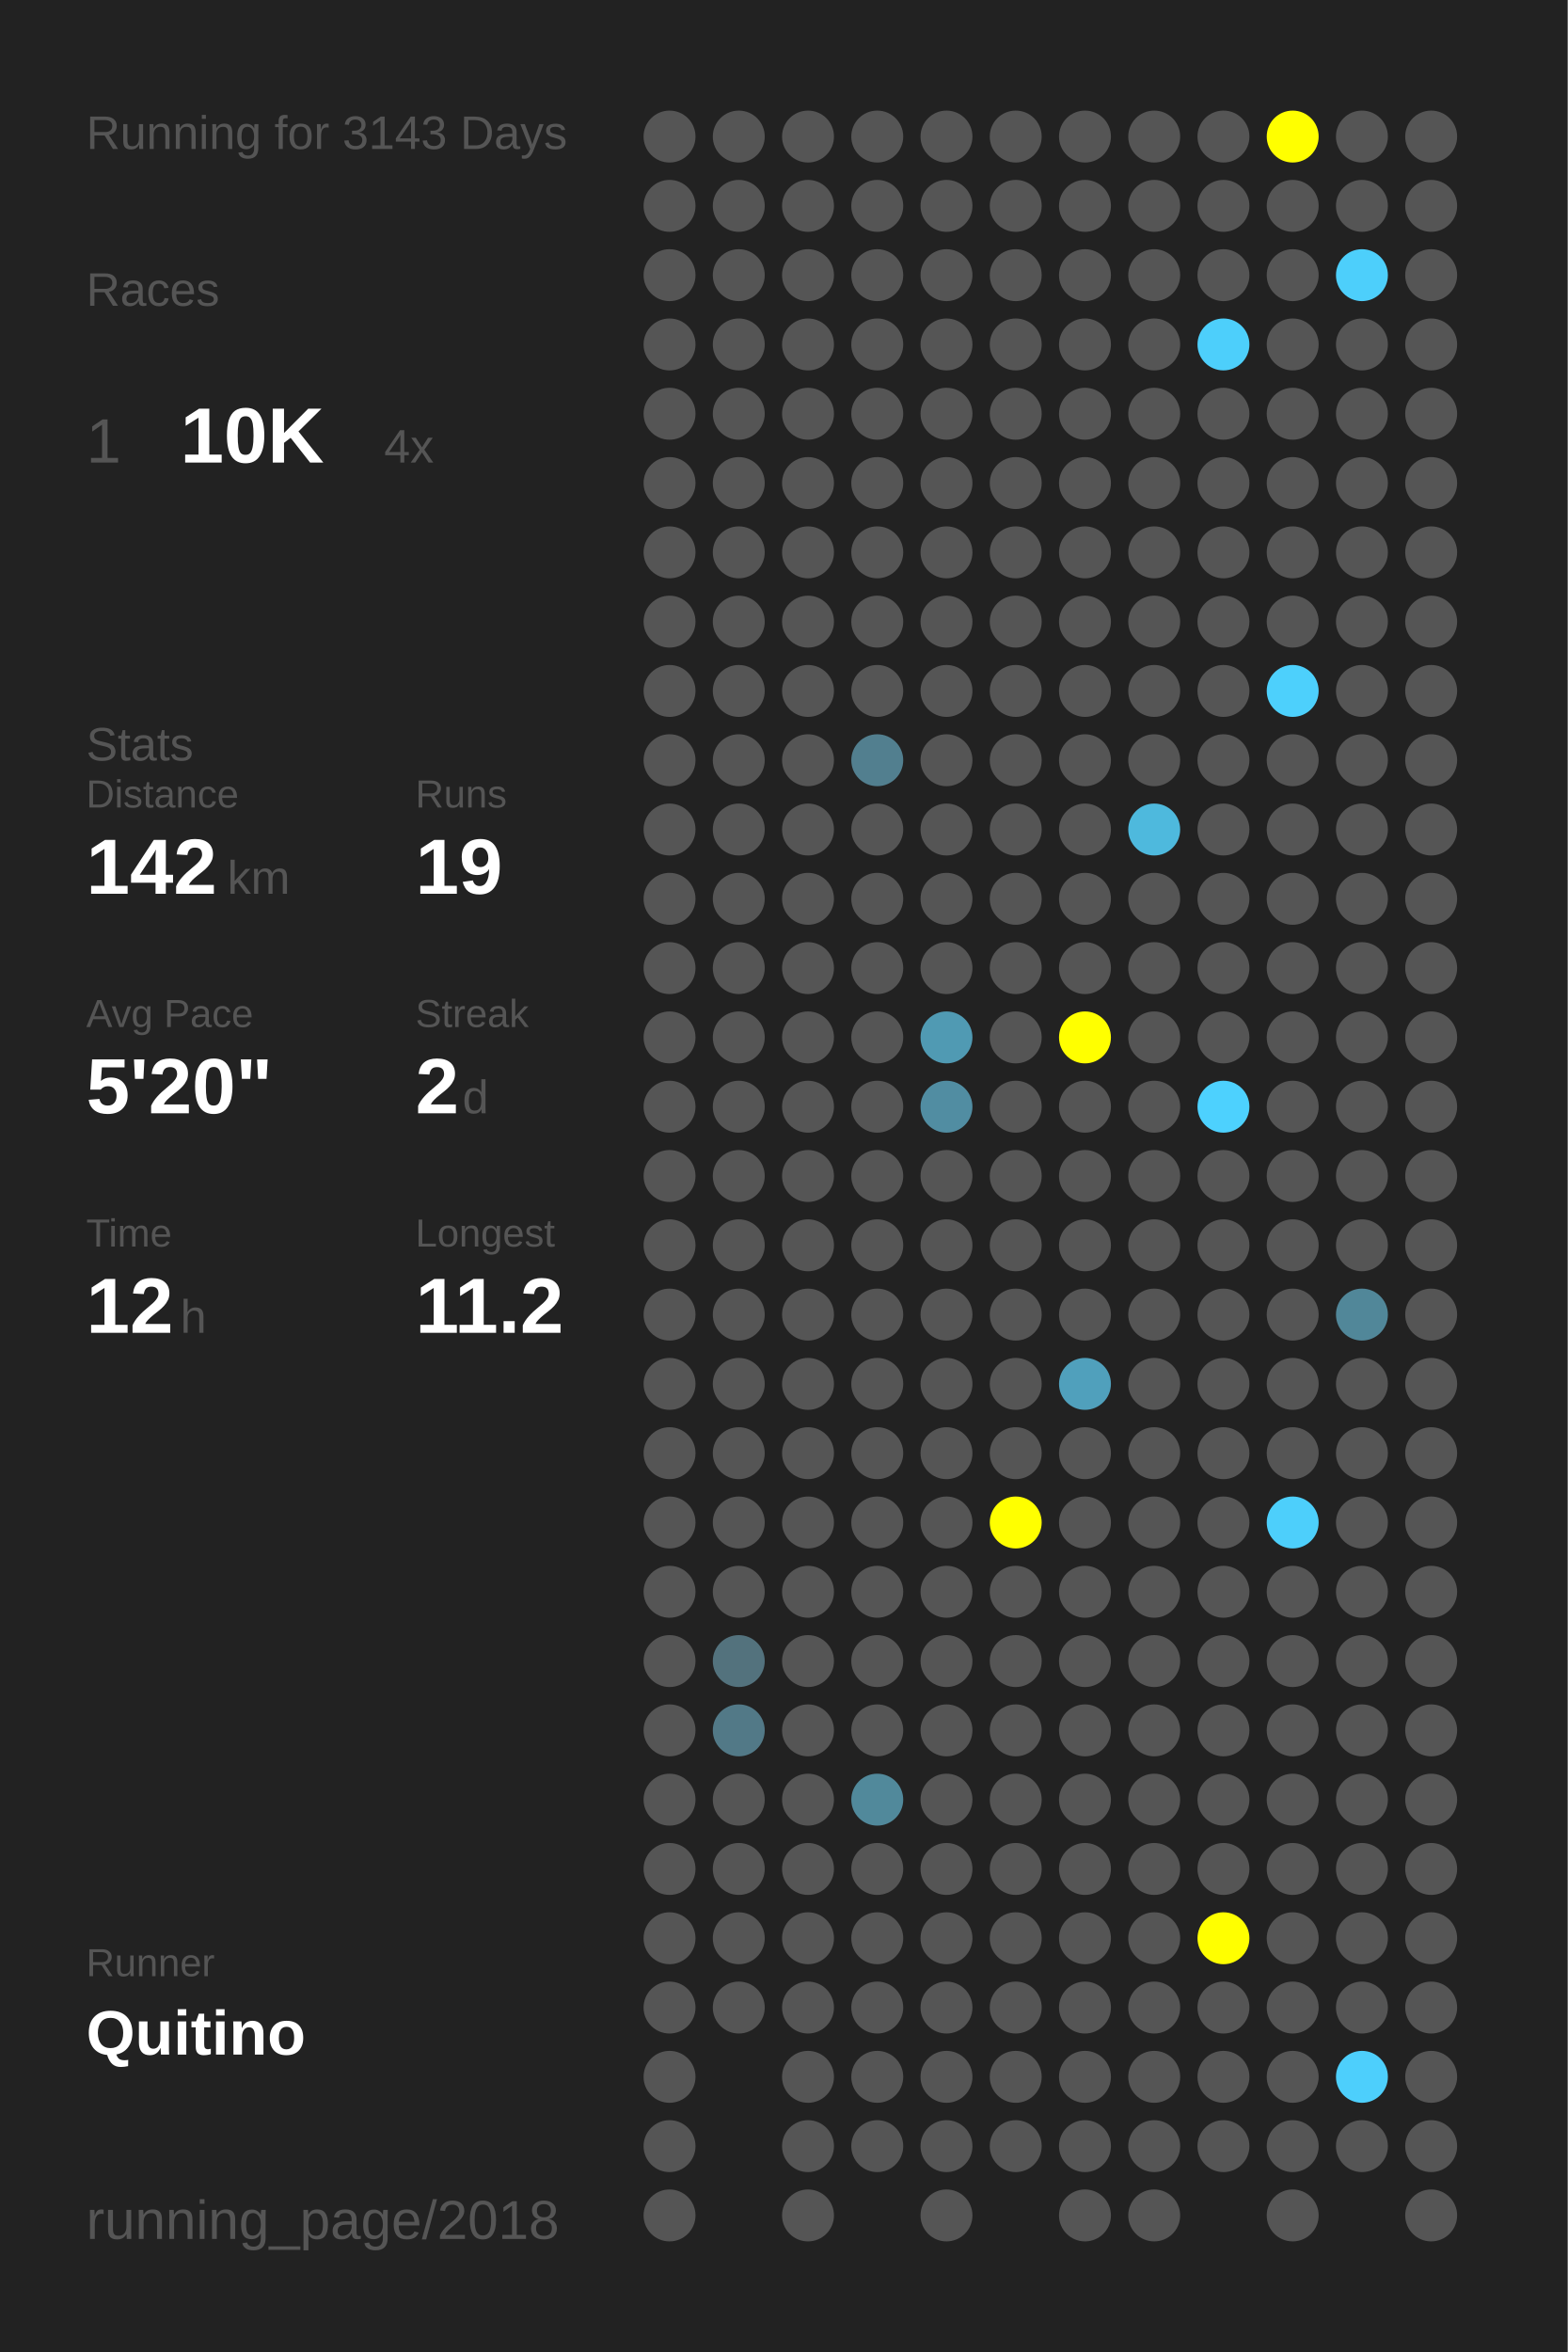
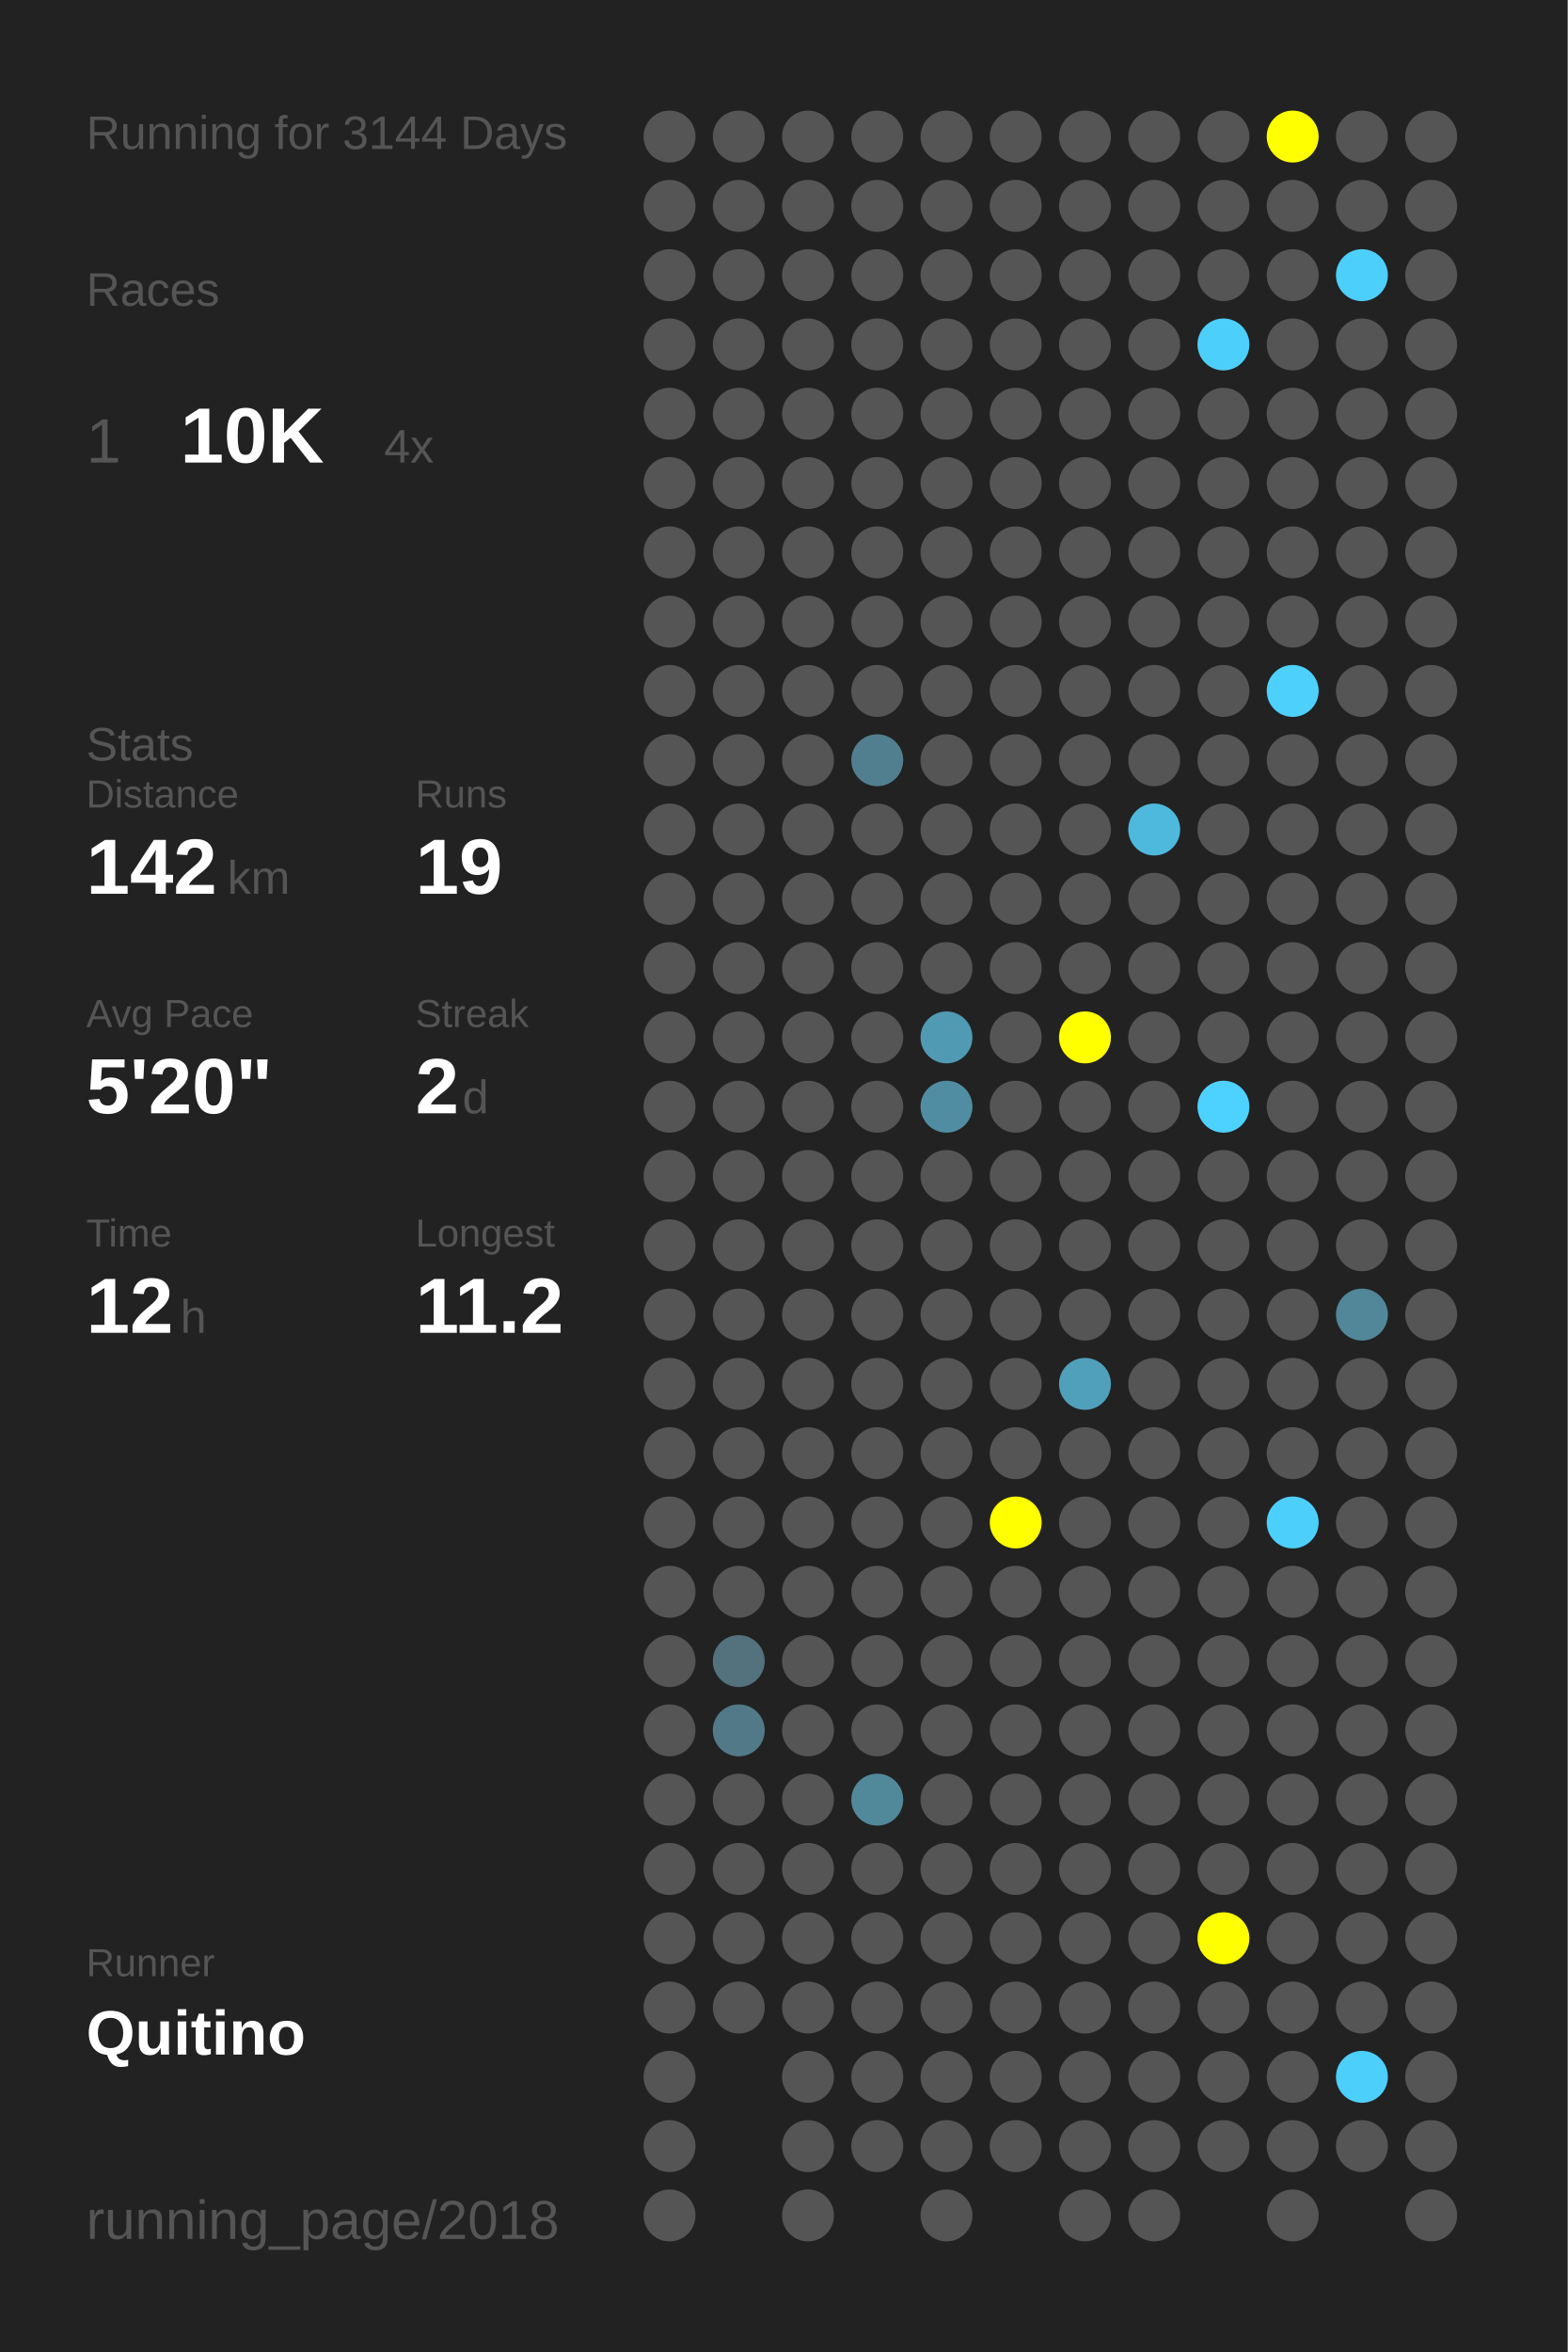
<svg xmlns="http://www.w3.org/2000/svg" baseProfile="full" height="300mm" version="1.1" viewBox="0,0,200,300" width="200mm">
  <defs />
  <rect fill="#222222" height="300" width="200" x="0" y="0" />
-   <text fill="#555555" style="font-size:6px; font-family:Arial;" x="11" y="19">Running for 3143 Days</text>
+   <text fill="#555555" style="font-size:6px; font-family:Arial;" x="11" y="19">Running for 3144 Days</text>
  <text fill="#555555" style="font-size:6px; font-family:Arial;" x="11" y="39">Races</text>
  <text fill="#555555" style="font-size:8px; font-family:Arial;" x="11" y="59">1</text>
  <text fill="#FFFFFF" style="font-size:10px; font-family:Arial; font-weight:bold;" x="23" y="59">10K</text>
  <text fill="#555555" style="font-size:6px; font-family:Arial;" x="49" y="59">4x</text>
  <text fill="#555555" style="font-size:6px; font-family:Arial;" x="11" y="97">Stats</text>
  <text fill="#555555" style="font-size:5px; font-family:Arial;" x="11" y="103">Distance</text>
  <text fill="#FFFFFF" style="font-size:10px; font-family:Arial; font-weight:bold;" x="11" y="114">142</text>
  <text fill="#555555" style="font-size:6px; font-family:Arial;" x="29" y="114">km</text>
  <text fill="#555555" style="font-size:5px; font-family:Arial;" x="53" y="103">Runs</text>
  <text fill="#FFFFFF" style="font-size:10px; font-family:Arial; font-weight:bold;" x="53" y="114">19</text>
  <text fill="#555555" style="font-size:5px; font-family:Arial;" x="11" y="131">Avg Pace</text>
  <text fill="#FFFFFF" style="font-size:10px; font-family:Arial; font-weight:bold;" x="11" y="142">5'20"</text>
  <text fill="#555555" style="font-size:5px; font-family:Arial;" x="53" y="131">Streak</text>
  <text fill="#FFFFFF" style="font-size:10px; font-family:Arial; font-weight:bold;" x="53" y="142">2</text>
  <text fill="#555555" style="font-size:6px; font-family:Arial;" x="59" y="142">d</text>
  <text fill="#555555" style="font-size:5px; font-family:Arial;" x="11" y="159">Time</text>
  <text fill="#FFFFFF" style="font-size:10px; font-family:Arial; font-weight:bold;" x="11" y="170">12</text>
  <text fill="#555555" style="font-size:6px; font-family:Arial;" x="23" y="170">h</text>
  <text fill="#555555" style="font-size:5px; font-family:Arial;" x="53" y="159">Longest</text>
  <text fill="#FFFFFF" style="font-size:10px; font-family:Arial; font-weight:bold;" x="53" y="170">11.2</text>
  <text fill="#555555" style="font-size:5px; font-family:Arial;" x="11" y="252.065">Runner</text>
  <text fill="#FFFFFF" style="font-size:8px; font-family:Arial; font-weight:bold;" x="11" y="262.065">Quitino</text>
  <text fill="#555555" style="font-size:7px; font-family:Arial;" x="11" y="285.581">running_page/2018</text>
  <circle cx="85.417" cy="17.419" fill="#555555" r="3.312" />
  <circle cx="85.417" cy="26.258" fill="#555555" r="3.312" />
  <circle cx="85.417" cy="35.097" fill="#555555" r="3.312" />
  <circle cx="85.417" cy="43.935" fill="#555555" r="3.312" />
  <circle cx="85.417" cy="52.774" fill="#555555" r="3.312" />
  <circle cx="85.417" cy="61.613" fill="#555555" r="3.312" />
  <circle cx="85.417" cy="70.452" fill="#555555" r="3.312" />
  <circle cx="85.417" cy="79.29" fill="#555555" r="3.312" />
  <circle cx="85.417" cy="88.129" fill="#555555" r="3.312" />
  <circle cx="85.417" cy="96.968" fill="#555555" r="3.312" />
  <circle cx="85.417" cy="105.806" fill="#555555" r="3.312" />
  <circle cx="85.417" cy="114.645" fill="#555555" r="3.312" />
  <circle cx="85.417" cy="123.484" fill="#555555" r="3.312" />
  <circle cx="85.417" cy="132.323" fill="#555555" r="3.312" />
  <circle cx="85.417" cy="141.161" fill="#555555" r="3.312" />
  <circle cx="85.417" cy="150" fill="#555555" r="3.312" />
  <circle cx="85.417" cy="158.839" fill="#555555" r="3.312" />
  <circle cx="85.417" cy="167.677" fill="#555555" r="3.312" />
  <circle cx="85.417" cy="176.516" fill="#555555" r="3.312" />
  <circle cx="85.417" cy="185.355" fill="#555555" r="3.312" />
  <circle cx="85.417" cy="194.194" fill="#555555" r="3.312" />
  <circle cx="85.417" cy="203.032" fill="#555555" r="3.312" />
  <circle cx="85.417" cy="211.871" fill="#555555" r="3.312" />
  <circle cx="85.417" cy="220.71" fill="#555555" r="3.312" />
  <circle cx="85.417" cy="229.548" fill="#555555" r="3.312" />
  <circle cx="85.417" cy="238.387" fill="#555555" r="3.312" />
  <circle cx="85.417" cy="247.226" fill="#555555" r="3.312" />
  <circle cx="85.417" cy="256.065" fill="#555555" r="3.312" />
  <circle cx="85.417" cy="264.903" fill="#555555" r="3.312" />
  <circle cx="85.417" cy="273.742" fill="#555555" r="3.312" />
  <circle cx="85.417" cy="282.581" fill="#555555" r="3.312" />
  <circle cx="94.25" cy="17.419" fill="#555555" r="3.312" />
  <circle cx="94.25" cy="26.258" fill="#555555" r="3.312" />
  <circle cx="94.25" cy="35.097" fill="#555555" r="3.312" />
  <circle cx="94.25" cy="43.935" fill="#555555" r="3.312" />
  <circle cx="94.25" cy="52.774" fill="#555555" r="3.312" />
  <circle cx="94.25" cy="61.613" fill="#555555" r="3.312" />
  <circle cx="94.25" cy="70.452" fill="#555555" r="3.312" />
  <circle cx="94.25" cy="79.29" fill="#555555" r="3.312" />
  <circle cx="94.25" cy="88.129" fill="#555555" r="3.312" />
  <circle cx="94.25" cy="96.968" fill="#555555" r="3.312" />
  <circle cx="94.25" cy="105.806" fill="#555555" r="3.312" />
  <circle cx="94.25" cy="114.645" fill="#555555" r="3.312" />
  <circle cx="94.25" cy="123.484" fill="#555555" r="3.312" />
  <circle cx="94.25" cy="132.323" fill="#555555" r="3.312" />
  <circle cx="94.25" cy="141.161" fill="#555555" r="3.312" />
  <circle cx="94.25" cy="150" fill="#555555" r="3.312" />
  <circle cx="94.25" cy="158.839" fill="#555555" r="3.312" />
  <circle cx="94.25" cy="167.677" fill="#555555" r="3.312" />
  <circle cx="94.25" cy="176.516" fill="#555555" r="3.312" />
  <circle cx="94.25" cy="185.355" fill="#555555" r="3.312" />
  <circle cx="94.25" cy="194.194" fill="#555555" r="3.312" />
  <circle cx="94.25" cy="203.032" fill="#555555" r="3.312" />
  <circle cx="94.25" cy="211.871" fill="#53727d" r="3.312" />
  <circle cx="94.25" cy="220.71" fill="#527987" r="3.312" />
  <circle cx="94.25" cy="229.548" fill="#555555" r="3.312" />
  <circle cx="94.25" cy="238.387" fill="#555555" r="3.312" />
  <circle cx="94.25" cy="247.226" fill="#555555" r="3.312" />
  <circle cx="94.25" cy="256.065" fill="#555555" r="3.312" />
  <circle cx="103.083" cy="17.419" fill="#555555" r="3.312" />
  <circle cx="103.083" cy="26.258" fill="#555555" r="3.312" />
  <circle cx="103.083" cy="35.097" fill="#555555" r="3.312" />
  <circle cx="103.083" cy="43.935" fill="#555555" r="3.312" />
  <circle cx="103.083" cy="52.774" fill="#555555" r="3.312" />
  <circle cx="103.083" cy="61.613" fill="#555555" r="3.312" />
  <circle cx="103.083" cy="70.452" fill="#555555" r="3.312" />
  <circle cx="103.083" cy="79.29" fill="#555555" r="3.312" />
  <circle cx="103.083" cy="88.129" fill="#555555" r="3.312" />
  <circle cx="103.083" cy="96.968" fill="#555555" r="3.312" />
  <circle cx="103.083" cy="105.806" fill="#555555" r="3.312" />
  <circle cx="103.083" cy="114.645" fill="#555555" r="3.312" />
  <circle cx="103.083" cy="123.484" fill="#555555" r="3.312" />
  <circle cx="103.083" cy="132.323" fill="#555555" r="3.312" />
  <circle cx="103.083" cy="141.161" fill="#555555" r="3.312" />
  <circle cx="103.083" cy="150" fill="#555555" r="3.312" />
  <circle cx="103.083" cy="158.839" fill="#555555" r="3.312" />
  <circle cx="103.083" cy="167.677" fill="#555555" r="3.312" />
  <circle cx="103.083" cy="176.516" fill="#555555" r="3.312" />
  <circle cx="103.083" cy="185.355" fill="#555555" r="3.312" />
  <circle cx="103.083" cy="194.194" fill="#555555" r="3.312" />
  <circle cx="103.083" cy="203.032" fill="#555555" r="3.312" />
  <circle cx="103.083" cy="211.871" fill="#555555" r="3.312" />
  <circle cx="103.083" cy="220.71" fill="#555555" r="3.312" />
  <circle cx="103.083" cy="229.548" fill="#555555" r="3.312" />
  <circle cx="103.083" cy="238.387" fill="#555555" r="3.312" />
  <circle cx="103.083" cy="247.226" fill="#555555" r="3.312" />
  <circle cx="103.083" cy="256.065" fill="#555555" r="3.312" />
  <circle cx="103.083" cy="264.903" fill="#555555" r="3.312" />
  <circle cx="103.083" cy="273.742" fill="#555555" r="3.312" />
  <circle cx="103.083" cy="282.581" fill="#555555" r="3.312" />
  <circle cx="111.917" cy="17.419" fill="#555555" r="3.312" />
  <circle cx="111.917" cy="26.258" fill="#555555" r="3.312" />
  <circle cx="111.917" cy="35.097" fill="#555555" r="3.312" />
  <circle cx="111.917" cy="43.935" fill="#555555" r="3.312" />
  <circle cx="111.917" cy="52.774" fill="#555555" r="3.312" />
  <circle cx="111.917" cy="61.613" fill="#555555" r="3.312" />
  <circle cx="111.917" cy="70.452" fill="#555555" r="3.312" />
  <circle cx="111.917" cy="79.29" fill="#555555" r="3.312" />
  <circle cx="111.917" cy="88.129" fill="#555555" r="3.312" />
  <circle cx="111.917" cy="96.968" fill="#527f8f" r="3.312" />
  <circle cx="111.917" cy="105.806" fill="#555555" r="3.312" />
  <circle cx="111.917" cy="114.645" fill="#555555" r="3.312" />
  <circle cx="111.917" cy="123.484" fill="#555555" r="3.312" />
  <circle cx="111.917" cy="132.323" fill="#555555" r="3.312" />
  <circle cx="111.917" cy="141.161" fill="#555555" r="3.312" />
  <circle cx="111.917" cy="150" fill="#555555" r="3.312" />
  <circle cx="111.917" cy="158.839" fill="#555555" r="3.312" />
  <circle cx="111.917" cy="167.677" fill="#555555" r="3.312" />
  <circle cx="111.917" cy="176.516" fill="#555555" r="3.312" />
  <circle cx="111.917" cy="185.355" fill="#555555" r="3.312" />
  <circle cx="111.917" cy="194.194" fill="#555555" r="3.312" />
  <circle cx="111.917" cy="203.032" fill="#555555" r="3.312" />
  <circle cx="111.917" cy="211.871" fill="#555555" r="3.312" />
  <circle cx="111.917" cy="220.71" fill="#555555" r="3.312" />
  <circle cx="111.917" cy="229.548" fill="#51899b" r="3.312" />
  <circle cx="111.917" cy="238.387" fill="#555555" r="3.312" />
  <circle cx="111.917" cy="247.226" fill="#555555" r="3.312" />
  <circle cx="111.917" cy="256.065" fill="#555555" r="3.312" />
  <circle cx="111.917" cy="264.903" fill="#555555" r="3.312" />
  <circle cx="111.917" cy="273.742" fill="#555555" r="3.312" />
  <circle cx="120.75" cy="17.419" fill="#555555" r="3.312" />
  <circle cx="120.75" cy="26.258" fill="#555555" r="3.312" />
  <circle cx="120.75" cy="35.097" fill="#555555" r="3.312" />
  <circle cx="120.75" cy="43.935" fill="#555555" r="3.312" />
  <circle cx="120.75" cy="52.774" fill="#555555" r="3.312" />
  <circle cx="120.75" cy="61.613" fill="#555555" r="3.312" />
  <circle cx="120.75" cy="70.452" fill="#555555" r="3.312" />
  <circle cx="120.75" cy="79.29" fill="#555555" r="3.312" />
  <circle cx="120.75" cy="88.129" fill="#555555" r="3.312" />
  <circle cx="120.75" cy="96.968" fill="#555555" r="3.312" />
  <circle cx="120.75" cy="105.806" fill="#555555" r="3.312" />
  <circle cx="120.75" cy="114.645" fill="#555555" r="3.312" />
  <circle cx="120.75" cy="123.484" fill="#555555" r="3.312" />
  <circle cx="120.75" cy="132.323" fill="#509ab3" r="3.312" />
  <circle cx="120.75" cy="141.161" fill="#518da2" r="3.312" />
  <circle cx="120.75" cy="150" fill="#555555" r="3.312" />
  <circle cx="120.75" cy="158.839" fill="#555555" r="3.312" />
  <circle cx="120.75" cy="167.677" fill="#555555" r="3.312" />
  <circle cx="120.75" cy="176.516" fill="#555555" r="3.312" />
  <circle cx="120.75" cy="185.355" fill="#555555" r="3.312" />
  <circle cx="120.75" cy="194.194" fill="#555555" r="3.312" />
  <circle cx="120.75" cy="203.032" fill="#555555" r="3.312" />
  <circle cx="120.75" cy="211.871" fill="#555555" r="3.312" />
  <circle cx="120.75" cy="220.71" fill="#555555" r="3.312" />
  <circle cx="120.75" cy="229.548" fill="#555555" r="3.312" />
  <circle cx="120.75" cy="238.387" fill="#555555" r="3.312" />
  <circle cx="120.75" cy="247.226" fill="#555555" r="3.312" />
  <circle cx="120.75" cy="256.065" fill="#555555" r="3.312" />
  <circle cx="120.75" cy="264.903" fill="#555555" r="3.312" />
  <circle cx="120.75" cy="273.742" fill="#555555" r="3.312" />
  <circle cx="120.75" cy="282.581" fill="#555555" r="3.312" />
  <circle cx="129.583" cy="17.419" fill="#555555" r="3.312" />
  <circle cx="129.583" cy="26.258" fill="#555555" r="3.312" />
  <circle cx="129.583" cy="35.097" fill="#555555" r="3.312" />
  <circle cx="129.583" cy="43.935" fill="#555555" r="3.312" />
  <circle cx="129.583" cy="52.774" fill="#555555" r="3.312" />
  <circle cx="129.583" cy="61.613" fill="#555555" r="3.312" />
  <circle cx="129.583" cy="70.452" fill="#555555" r="3.312" />
  <circle cx="129.583" cy="79.29" fill="#555555" r="3.312" />
  <circle cx="129.583" cy="88.129" fill="#555555" r="3.312" />
  <circle cx="129.583" cy="96.968" fill="#555555" r="3.312" />
  <circle cx="129.583" cy="105.806" fill="#555555" r="3.312" />
  <circle cx="129.583" cy="114.645" fill="#555555" r="3.312" />
  <circle cx="129.583" cy="123.484" fill="#555555" r="3.312" />
  <circle cx="129.583" cy="132.323" fill="#555555" r="3.312" />
  <circle cx="129.583" cy="141.161" fill="#555555" r="3.312" />
  <circle cx="129.583" cy="150" fill="#555555" r="3.312" />
  <circle cx="129.583" cy="158.839" fill="#555555" r="3.312" />
  <circle cx="129.583" cy="167.677" fill="#555555" r="3.312" />
  <circle cx="129.583" cy="176.516" fill="#555555" r="3.312" />
  <circle cx="129.583" cy="185.355" fill="#555555" r="3.312" />
  <circle cx="129.583" cy="194.194" fill="#FFFF00" r="3.312" />
  <circle cx="129.583" cy="203.032" fill="#555555" r="3.312" />
  <circle cx="129.583" cy="211.871" fill="#555555" r="3.312" />
  <circle cx="129.583" cy="220.71" fill="#555555" r="3.312" />
  <circle cx="129.583" cy="229.548" fill="#555555" r="3.312" />
  <circle cx="129.583" cy="238.387" fill="#555555" r="3.312" />
  <circle cx="129.583" cy="247.226" fill="#555555" r="3.312" />
  <circle cx="129.583" cy="256.065" fill="#555555" r="3.312" />
  <circle cx="129.583" cy="264.903" fill="#555555" r="3.312" />
  <circle cx="129.583" cy="273.742" fill="#555555" r="3.312" />
  <circle cx="138.417" cy="17.419" fill="#555555" r="3.312" />
  <circle cx="138.417" cy="26.258" fill="#555555" r="3.312" />
  <circle cx="138.417" cy="35.097" fill="#555555" r="3.312" />
  <circle cx="138.417" cy="43.935" fill="#555555" r="3.312" />
  <circle cx="138.417" cy="52.774" fill="#555555" r="3.312" />
  <circle cx="138.417" cy="61.613" fill="#555555" r="3.312" />
  <circle cx="138.417" cy="70.452" fill="#555555" r="3.312" />
  <circle cx="138.417" cy="79.29" fill="#555555" r="3.312" />
  <circle cx="138.417" cy="88.129" fill="#555555" r="3.312" />
  <circle cx="138.417" cy="96.968" fill="#555555" r="3.312" />
  <circle cx="138.417" cy="105.806" fill="#555555" r="3.312" />
  <circle cx="138.417" cy="114.645" fill="#555555" r="3.312" />
  <circle cx="138.417" cy="123.484" fill="#555555" r="3.312" />
  <circle cx="138.417" cy="132.323" fill="#FFFF00" r="3.312" />
  <circle cx="138.417" cy="141.161" fill="#555555" r="3.312" />
  <circle cx="138.417" cy="150" fill="#555555" r="3.312" />
  <circle cx="138.417" cy="158.839" fill="#555555" r="3.312" />
  <circle cx="138.417" cy="167.677" fill="#555555" r="3.312" />
  <circle cx="138.417" cy="176.516" fill="#50a0bc" r="3.312" />
  <circle cx="138.417" cy="185.355" fill="#555555" r="3.312" />
  <circle cx="138.417" cy="194.194" fill="#555555" r="3.312" />
  <circle cx="138.417" cy="203.032" fill="#555555" r="3.312" />
  <circle cx="138.417" cy="211.871" fill="#555555" r="3.312" />
  <circle cx="138.417" cy="220.71" fill="#555555" r="3.312" />
  <circle cx="138.417" cy="229.548" fill="#555555" r="3.312" />
  <circle cx="138.417" cy="238.387" fill="#555555" r="3.312" />
  <circle cx="138.417" cy="247.226" fill="#555555" r="3.312" />
  <circle cx="138.417" cy="256.065" fill="#555555" r="3.312" />
  <circle cx="138.417" cy="264.903" fill="#555555" r="3.312" />
  <circle cx="138.417" cy="273.742" fill="#555555" r="3.312" />
  <circle cx="138.417" cy="282.581" fill="#555555" r="3.312" />
  <circle cx="147.25" cy="17.419" fill="#555555" r="3.312" />
  <circle cx="147.25" cy="26.258" fill="#555555" r="3.312" />
  <circle cx="147.25" cy="35.097" fill="#555555" r="3.312" />
  <circle cx="147.25" cy="43.935" fill="#555555" r="3.312" />
  <circle cx="147.25" cy="52.774" fill="#555555" r="3.312" />
  <circle cx="147.25" cy="61.613" fill="#555555" r="3.312" />
  <circle cx="147.25" cy="70.452" fill="#555555" r="3.312" />
  <circle cx="147.25" cy="79.29" fill="#555555" r="3.312" />
  <circle cx="147.25" cy="88.129" fill="#555555" r="3.312" />
  <circle cx="147.25" cy="96.968" fill="#555555" r="3.312" />
  <circle cx="147.25" cy="105.806" fill="#4eb9dd" r="3.312" />
  <circle cx="147.25" cy="114.645" fill="#555555" r="3.312" />
  <circle cx="147.25" cy="123.484" fill="#555555" r="3.312" />
  <circle cx="147.25" cy="132.323" fill="#555555" r="3.312" />
  <circle cx="147.25" cy="141.161" fill="#555555" r="3.312" />
  <circle cx="147.25" cy="150" fill="#555555" r="3.312" />
  <circle cx="147.25" cy="158.839" fill="#555555" r="3.312" />
  <circle cx="147.25" cy="167.677" fill="#555555" r="3.312" />
  <circle cx="147.25" cy="176.516" fill="#555555" r="3.312" />
  <circle cx="147.25" cy="185.355" fill="#555555" r="3.312" />
  <circle cx="147.25" cy="194.194" fill="#555555" r="3.312" />
  <circle cx="147.25" cy="203.032" fill="#555555" r="3.312" />
  <circle cx="147.25" cy="211.871" fill="#555555" r="3.312" />
  <circle cx="147.25" cy="220.71" fill="#555555" r="3.312" />
  <circle cx="147.25" cy="229.548" fill="#555555" r="3.312" />
  <circle cx="147.25" cy="238.387" fill="#555555" r="3.312" />
  <circle cx="147.25" cy="247.226" fill="#555555" r="3.312" />
  <circle cx="147.25" cy="256.065" fill="#555555" r="3.312" />
  <circle cx="147.25" cy="264.903" fill="#555555" r="3.312" />
  <circle cx="147.25" cy="273.742" fill="#555555" r="3.312" />
  <circle cx="147.25" cy="282.581" fill="#555555" r="3.312" />
  <circle cx="156.083" cy="17.419" fill="#555555" r="3.312" />
  <circle cx="156.083" cy="26.258" fill="#555555" r="3.312" />
  <circle cx="156.083" cy="35.097" fill="#555555" r="3.312" />
  <circle cx="156.083" cy="43.935" fill="#4dcffb" r="3.312" />
  <circle cx="156.083" cy="52.774" fill="#555555" r="3.312" />
  <circle cx="156.083" cy="61.613" fill="#555555" r="3.312" />
  <circle cx="156.083" cy="70.452" fill="#555555" r="3.312" />
  <circle cx="156.083" cy="79.29" fill="#555555" r="3.312" />
  <circle cx="156.083" cy="88.129" fill="#555555" r="3.312" />
  <circle cx="156.083" cy="96.968" fill="#555555" r="3.312" />
  <circle cx="156.083" cy="105.806" fill="#555555" r="3.312" />
  <circle cx="156.083" cy="114.645" fill="#555555" r="3.312" />
  <circle cx="156.083" cy="123.484" fill="#555555" r="3.312" />
  <circle cx="156.083" cy="132.323" fill="#555555" r="3.312" />
  <circle cx="156.083" cy="141.161" fill="#4dd1fe" r="3.312" />
  <circle cx="156.083" cy="150" fill="#555555" r="3.312" />
  <circle cx="156.083" cy="158.839" fill="#555555" r="3.312" />
  <circle cx="156.083" cy="167.677" fill="#555555" r="3.312" />
  <circle cx="156.083" cy="176.516" fill="#555555" r="3.312" />
  <circle cx="156.083" cy="185.355" fill="#555555" r="3.312" />
  <circle cx="156.083" cy="194.194" fill="#555555" r="3.312" />
  <circle cx="156.083" cy="203.032" fill="#555555" r="3.312" />
  <circle cx="156.083" cy="211.871" fill="#555555" r="3.312" />
  <circle cx="156.083" cy="220.71" fill="#555555" r="3.312" />
  <circle cx="156.083" cy="229.548" fill="#555555" r="3.312" />
  <circle cx="156.083" cy="238.387" fill="#555555" r="3.312" />
  <circle cx="156.083" cy="247.226" fill="#FFFF00" r="3.312" />
  <circle cx="156.083" cy="256.065" fill="#555555" r="3.312" />
  <circle cx="156.083" cy="264.903" fill="#555555" r="3.312" />
  <circle cx="156.083" cy="273.742" fill="#555555" r="3.312" />
  <circle cx="164.917" cy="17.419" fill="#FFFF00" r="3.312" />
  <circle cx="164.917" cy="26.258" fill="#555555" r="3.312" />
  <circle cx="164.917" cy="35.097" fill="#555555" r="3.312" />
  <circle cx="164.917" cy="43.935" fill="#555555" r="3.312" />
  <circle cx="164.917" cy="52.774" fill="#555555" r="3.312" />
  <circle cx="164.917" cy="61.613" fill="#555555" r="3.312" />
  <circle cx="164.917" cy="70.452" fill="#555555" r="3.312" />
  <circle cx="164.917" cy="79.29" fill="#555555" r="3.312" />
  <circle cx="164.917" cy="88.129" fill="#4dd0fc" r="3.312" />
  <circle cx="164.917" cy="96.968" fill="#555555" r="3.312" />
  <circle cx="164.917" cy="105.806" fill="#555555" r="3.312" />
  <circle cx="164.917" cy="114.645" fill="#555555" r="3.312" />
  <circle cx="164.917" cy="123.484" fill="#555555" r="3.312" />
  <circle cx="164.917" cy="132.323" fill="#555555" r="3.312" />
  <circle cx="164.917" cy="141.161" fill="#555555" r="3.312" />
  <circle cx="164.917" cy="150" fill="#555555" r="3.312" />
  <circle cx="164.917" cy="158.839" fill="#555555" r="3.312" />
  <circle cx="164.917" cy="167.677" fill="#555555" r="3.312" />
  <circle cx="164.917" cy="176.516" fill="#555555" r="3.312" />
  <circle cx="164.917" cy="185.355" fill="#555555" r="3.312" />
  <circle cx="164.917" cy="194.194" fill="#4dcffb" r="3.312" />
  <circle cx="164.917" cy="203.032" fill="#555555" r="3.312" />
  <circle cx="164.917" cy="211.871" fill="#555555" r="3.312" />
  <circle cx="164.917" cy="220.71" fill="#555555" r="3.312" />
  <circle cx="164.917" cy="229.548" fill="#555555" r="3.312" />
  <circle cx="164.917" cy="238.387" fill="#555555" r="3.312" />
  <circle cx="164.917" cy="247.226" fill="#555555" r="3.312" />
  <circle cx="164.917" cy="256.065" fill="#555555" r="3.312" />
  <circle cx="164.917" cy="264.903" fill="#555555" r="3.312" />
  <circle cx="164.917" cy="273.742" fill="#555555" r="3.312" />
  <circle cx="164.917" cy="282.581" fill="#555555" r="3.312" />
  <circle cx="173.75" cy="17.419" fill="#555555" r="3.312" />
  <circle cx="173.75" cy="26.258" fill="#555555" r="3.312" />
  <circle cx="173.75" cy="35.097" fill="#4dcffb" r="3.312" />
  <circle cx="173.75" cy="43.935" fill="#555555" r="3.312" />
  <circle cx="173.75" cy="52.774" fill="#555555" r="3.312" />
  <circle cx="173.75" cy="61.613" fill="#555555" r="3.312" />
  <circle cx="173.75" cy="70.452" fill="#555555" r="3.312" />
  <circle cx="173.75" cy="79.29" fill="#555555" r="3.312" />
  <circle cx="173.75" cy="88.129" fill="#555555" r="3.312" />
  <circle cx="173.75" cy="96.968" fill="#555555" r="3.312" />
  <circle cx="173.75" cy="105.806" fill="#555555" r="3.312" />
  <circle cx="173.75" cy="114.645" fill="#555555" r="3.312" />
  <circle cx="173.75" cy="123.484" fill="#555555" r="3.312" />
  <circle cx="173.75" cy="132.323" fill="#555555" r="3.312" />
  <circle cx="173.75" cy="141.161" fill="#555555" r="3.312" />
  <circle cx="173.75" cy="150" fill="#555555" r="3.312" />
  <circle cx="173.75" cy="158.839" fill="#555555" r="3.312" />
  <circle cx="173.75" cy="167.677" fill="#518799" r="3.312" />
  <circle cx="173.75" cy="176.516" fill="#555555" r="3.312" />
  <circle cx="173.75" cy="185.355" fill="#555555" r="3.312" />
  <circle cx="173.75" cy="194.194" fill="#555555" r="3.312" />
  <circle cx="173.75" cy="203.032" fill="#555555" r="3.312" />
  <circle cx="173.75" cy="211.871" fill="#555555" r="3.312" />
  <circle cx="173.75" cy="220.71" fill="#555555" r="3.312" />
  <circle cx="173.75" cy="229.548" fill="#555555" r="3.312" />
  <circle cx="173.75" cy="238.387" fill="#555555" r="3.312" />
  <circle cx="173.75" cy="247.226" fill="#555555" r="3.312" />
  <circle cx="173.75" cy="256.065" fill="#555555" r="3.312" />
  <circle cx="173.75" cy="264.903" fill="#4dcffc" r="3.312" />
  <circle cx="173.75" cy="273.742" fill="#555555" r="3.312" />
  <circle cx="182.583" cy="17.419" fill="#555555" r="3.312" />
  <circle cx="182.583" cy="26.258" fill="#555555" r="3.312" />
  <circle cx="182.583" cy="35.097" fill="#555555" r="3.312" />
  <circle cx="182.583" cy="43.935" fill="#555555" r="3.312" />
  <circle cx="182.583" cy="52.774" fill="#555555" r="3.312" />
  <circle cx="182.583" cy="61.613" fill="#555555" r="3.312" />
  <circle cx="182.583" cy="70.452" fill="#555555" r="3.312" />
  <circle cx="182.583" cy="79.29" fill="#555555" r="3.312" />
  <circle cx="182.583" cy="88.129" fill="#555555" r="3.312" />
  <circle cx="182.583" cy="96.968" fill="#555555" r="3.312" />
  <circle cx="182.583" cy="105.806" fill="#555555" r="3.312" />
  <circle cx="182.583" cy="114.645" fill="#555555" r="3.312" />
  <circle cx="182.583" cy="123.484" fill="#555555" r="3.312" />
  <circle cx="182.583" cy="132.323" fill="#555555" r="3.312" />
  <circle cx="182.583" cy="141.161" fill="#555555" r="3.312" />
  <circle cx="182.583" cy="150" fill="#555555" r="3.312" />
  <circle cx="182.583" cy="158.839" fill="#555555" r="3.312" />
  <circle cx="182.583" cy="167.677" fill="#555555" r="3.312" />
  <circle cx="182.583" cy="176.516" fill="#555555" r="3.312" />
  <circle cx="182.583" cy="185.355" fill="#555555" r="3.312" />
  <circle cx="182.583" cy="194.194" fill="#555555" r="3.312" />
  <circle cx="182.583" cy="203.032" fill="#555555" r="3.312" />
  <circle cx="182.583" cy="211.871" fill="#555555" r="3.312" />
  <circle cx="182.583" cy="220.71" fill="#555555" r="3.312" />
  <circle cx="182.583" cy="229.548" fill="#555555" r="3.312" />
  <circle cx="182.583" cy="238.387" fill="#555555" r="3.312" />
  <circle cx="182.583" cy="247.226" fill="#555555" r="3.312" />
  <circle cx="182.583" cy="256.065" fill="#555555" r="3.312" />
  <circle cx="182.583" cy="264.903" fill="#555555" r="3.312" />
  <circle cx="182.583" cy="273.742" fill="#555555" r="3.312" />
  <circle cx="182.583" cy="282.581" fill="#555555" r="3.312" />
</svg>
